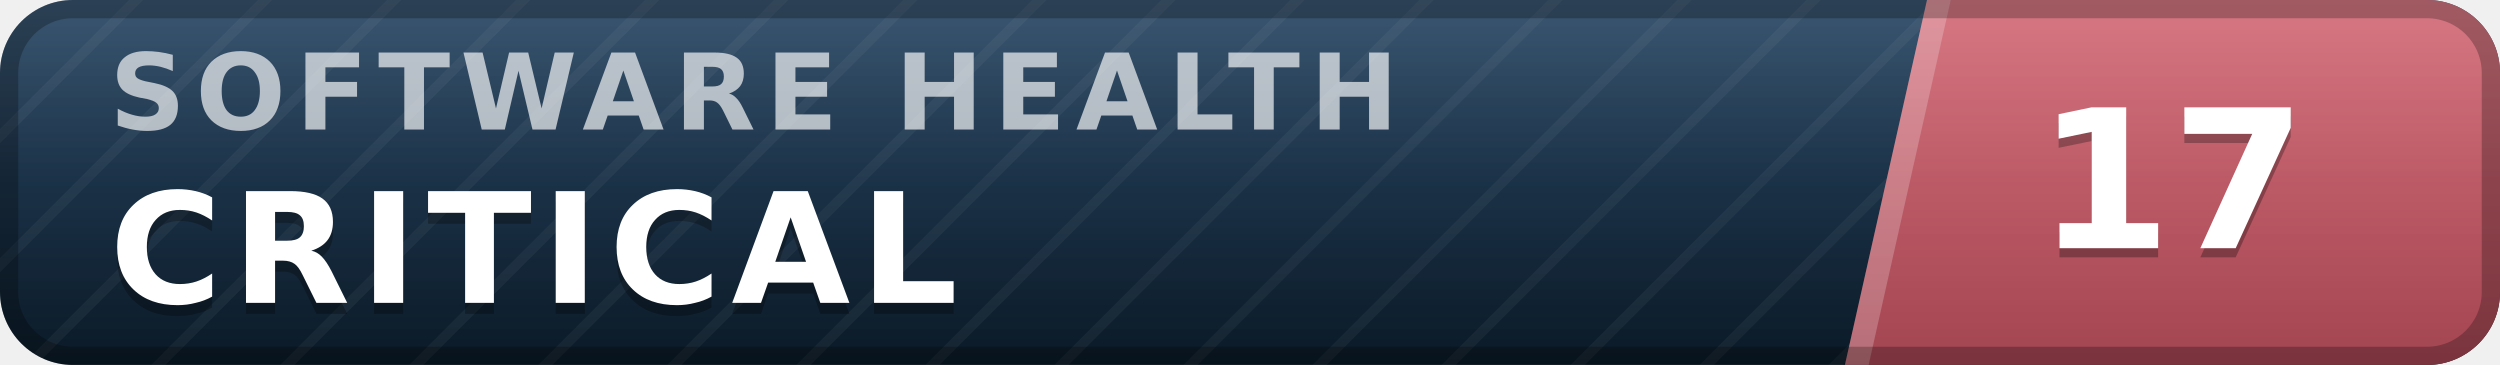
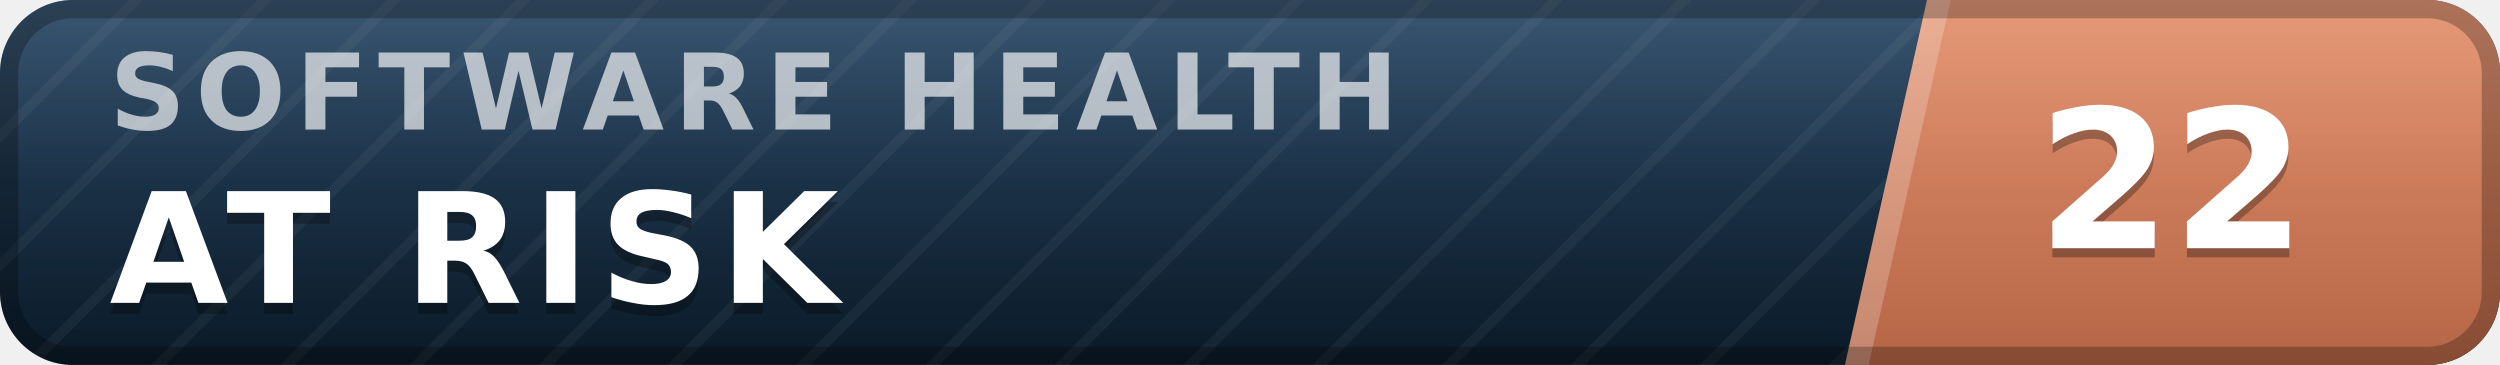
- <svg xmlns="http://www.w3.org/2000/svg" width="137" height="20" viewBox="0 0 137 20" role="img" aria-label="inspect.software software health index 17 of 100, critical" font-family="Verdana,DejaVu Sans,Geneva,sans-serif">
+ <svg xmlns="http://www.w3.org/2000/svg" width="137" height="20" viewBox="0 0 137 20" role="img" aria-label="inspect.software software health index 22 of 100, at risk" font-family="Verdana,DejaVu Sans,Geneva,sans-serif">
  <defs>
    <linearGradient id="plate" x1="0" y1="0" x2="0" y2="1">
      <stop offset="0" stop-color="#1d3d5c" />
      <stop offset="1" stop-color="#0a1926" />
    </linearGradient>
    <linearGradient id="endplate" x1="0" y1="0" x2="0" y2="1">
-       <stop offset="0" stop-color="#d16471" />
-       <stop offset="1" stop-color="#a34551" />
+       <stop offset="0" stop-color="#e18a64" />
+       <stop offset="1" stop-color="#b56546" />
    </linearGradient>
    <linearGradient id="gloss" x1="0" y1="0" x2="0" y2="1">
      <stop offset="0" stop-color="#fff" stop-opacity=".13" />
      <stop offset=".5" stop-color="#fff" stop-opacity=".03" />
      <stop offset="1" stop-color="#fff" stop-opacity="0" />
    </linearGradient>
    <pattern id="guilloche" width="5" height="5" patternUnits="userSpaceOnUse" patternTransform="rotate(45)">
      <line x1="0" y1="0" x2="0" y2="5" stroke="#fff" stroke-opacity=".045" stroke-width="1.1" />
    </pattern>
    <clipPath id="rounded">
      <rect width="137" height="20" rx="4" />
    </clipPath>
  </defs>
  <g clip-path="url(#rounded)">
    <rect width="137" height="20" fill="url(#plate)" />
    <rect width="137" height="20" fill="url(#guilloche)" />
    <polygon points="105.6,0 137,0 137,20 101.1,20" fill="url(#endplate)" />
    <polygon points="105.6,0 106.9,0 102.4,20 101.1,20" fill="#fff" fill-opacity=".22" />
    <text x="6.0" y="7.1" font-size="5.8" letter-spacing="0.55" fill="#fff" fill-opacity=".66" font-weight="bold" textLength="76.3" lengthAdjust="spacing">SOFTWARE HEALTH</text>
-     <text x="6.0" y="17.2" font-size="8.4" fill="#000" fill-opacity=".3" font-weight="bold" letter-spacing="0.55" textLength="50.4" lengthAdjust="spacing">CRITICAL</text>
-     <text x="6.0" y="16.6" font-size="8.4" fill="#fff" font-weight="bold" letter-spacing="0.55" textLength="50.4" lengthAdjust="spacing">CRITICAL</text>
-     <text x="119.0" y="14.1" font-size="10.6" fill="#000" fill-opacity=".3" font-weight="bold" text-anchor="middle">17</text>
-     <text x="119.0" y="13.6" font-size="10.6" fill="#fff" font-weight="bold" text-anchor="middle">17</text>
+     <text x="6.0" y="17.2" font-size="8.4" fill="#000" fill-opacity=".3" font-weight="bold" letter-spacing="0.55" textLength="43.3" lengthAdjust="spacing">AT RISK</text>
+     <text x="6.0" y="16.6" font-size="8.4" fill="#fff" font-weight="bold" letter-spacing="0.55" textLength="43.3" lengthAdjust="spacing">AT RISK</text>
+     <text x="119.0" y="14.1" font-size="10.6" fill="#000" fill-opacity=".3" font-weight="bold" text-anchor="middle">22</text>
+     <text x="119.0" y="13.6" font-size="10.6" fill="#fff" font-weight="bold" text-anchor="middle">22</text>
    <rect width="137" height="20" fill="url(#gloss)" />
  </g>
  <rect x=".5" y=".5" width="136" height="19" rx="3.5" fill="none" stroke="#000" stroke-opacity=".25" />
</svg>
